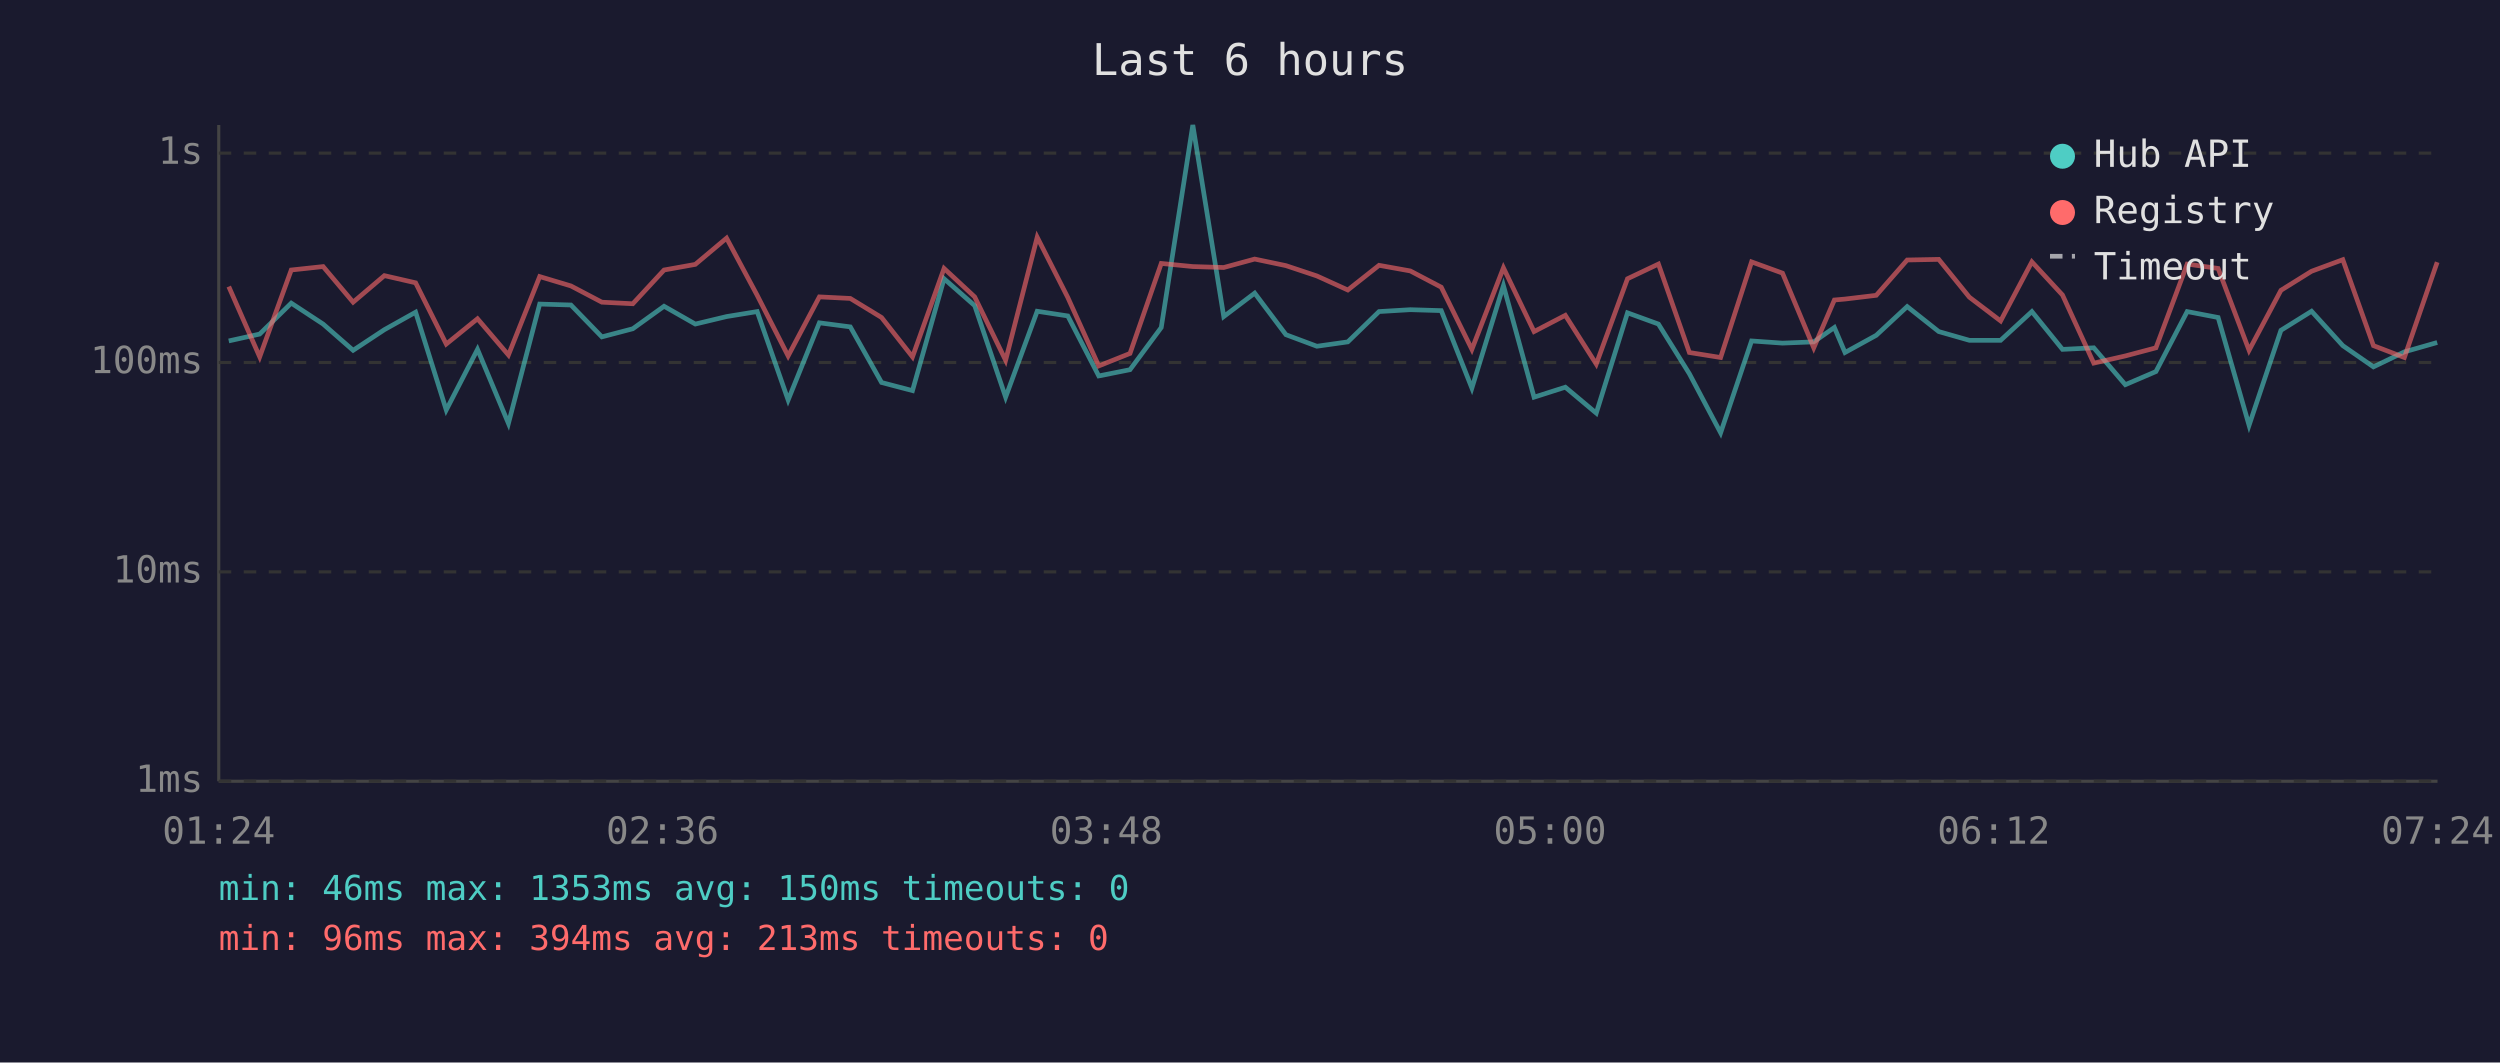
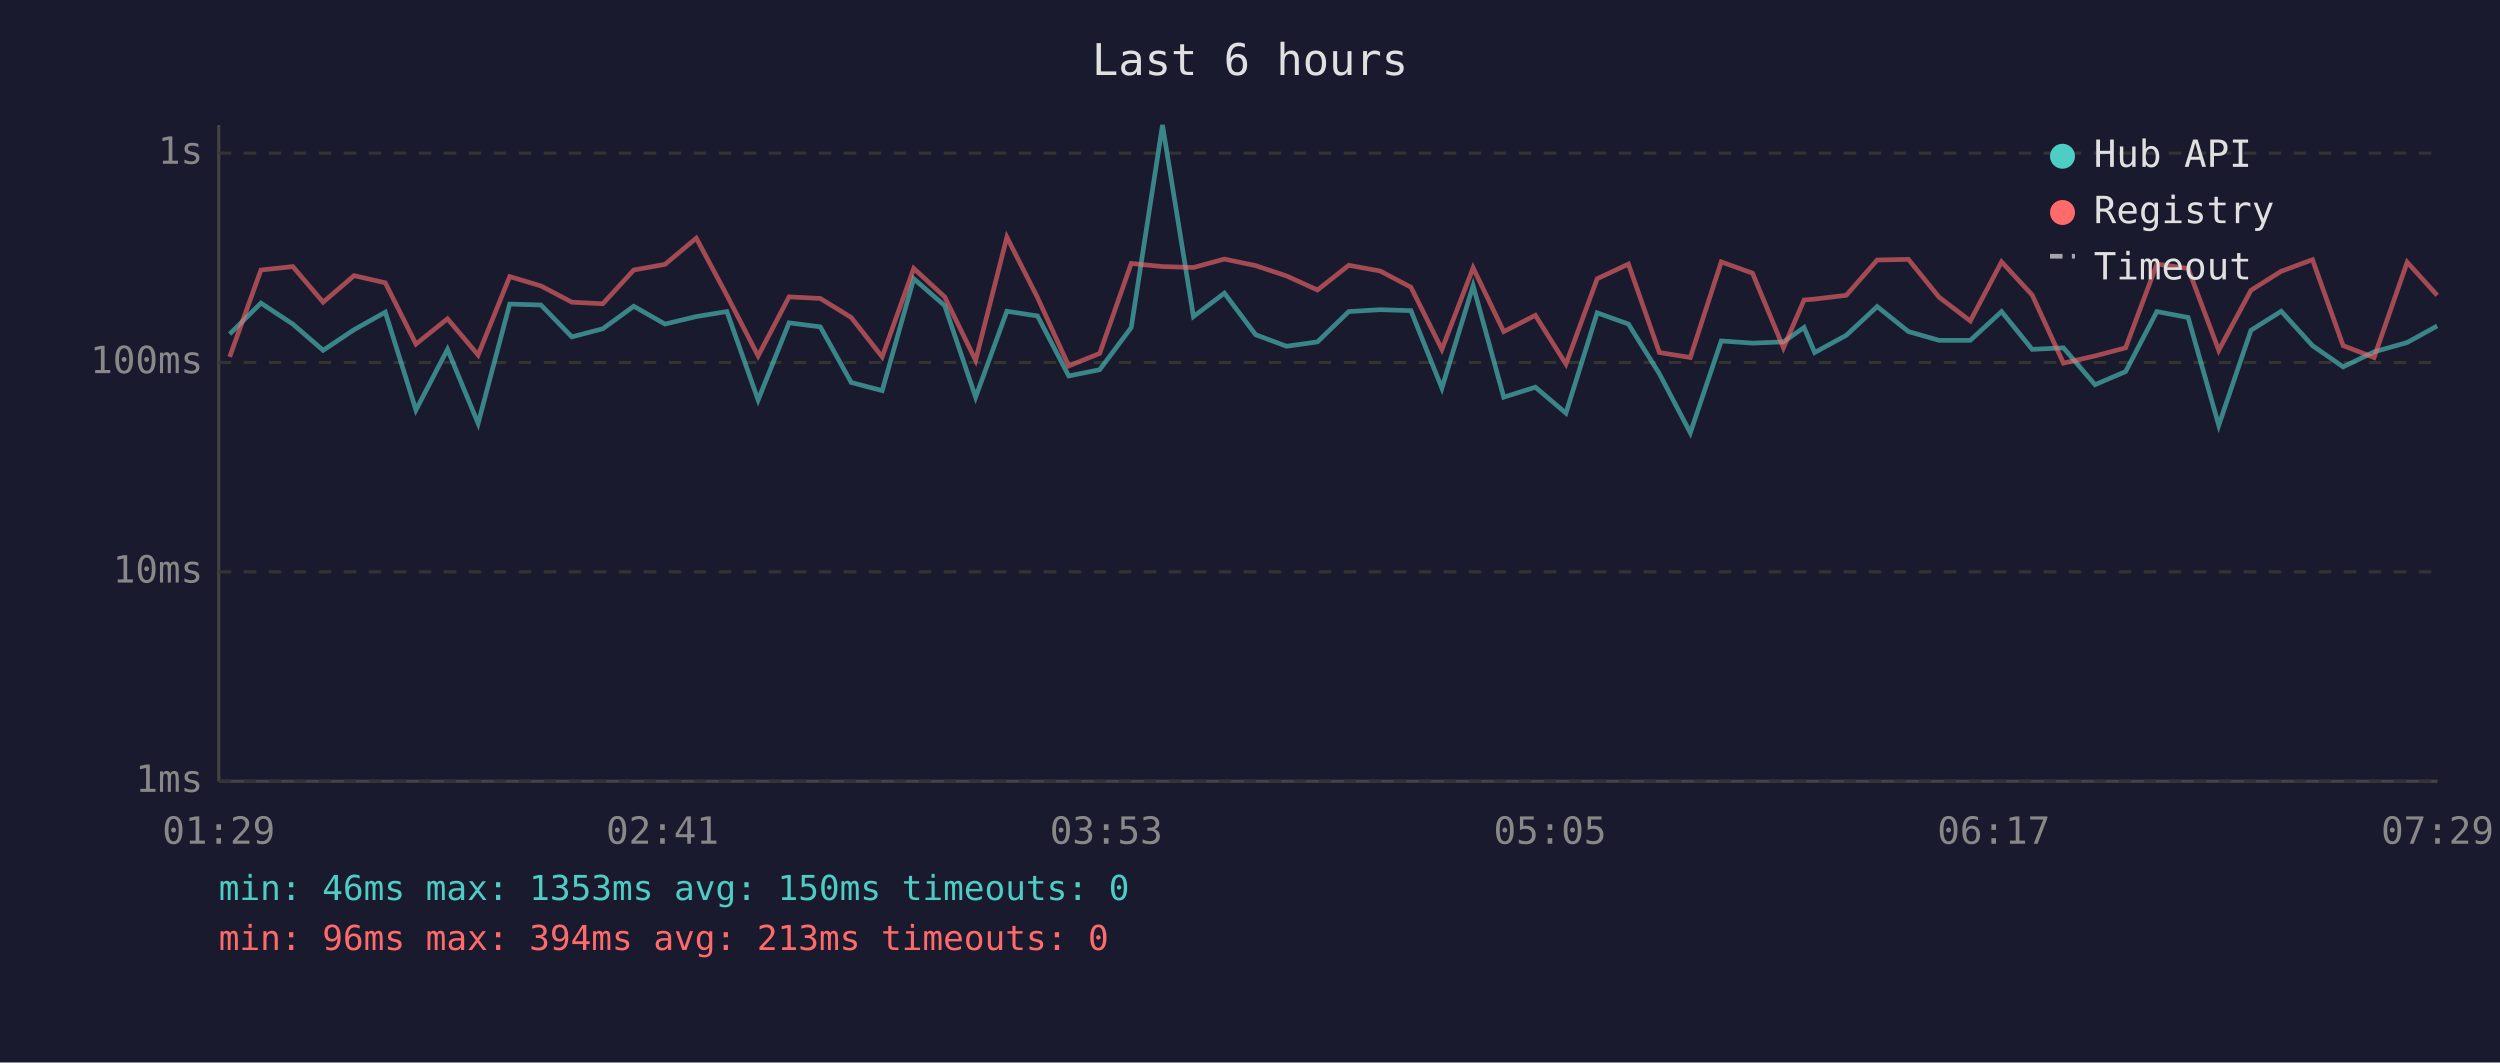
<svg xmlns="http://www.w3.org/2000/svg" viewBox="0 0 800 340" font-family="monospace" font-size="12">
  <rect width="800" height="340" fill="#1a1a2e" />
  <text x="400" y="24" fill="#e0e0e0" font-size="14" text-anchor="middle">Last 6 hours</text>
  <line x1="70" y1="40" x2="70" y2="250" stroke="#444" stroke-width="1" />
  <line x1="70" y1="250" x2="780" y2="250" stroke="#444" stroke-width="1" />
  <line x1="70" y1="250" x2="780" y2="250" stroke="#333" stroke-width="1" stroke-dasharray="4" />
  <text x="65" y="250" fill="#888" text-anchor="end" dominant-baseline="middle">1ms</text>
  <line x1="70" y1="183" x2="780" y2="183" stroke="#333" stroke-width="1" stroke-dasharray="4" />
  <text x="65" y="183" fill="#888" text-anchor="end" dominant-baseline="middle">10ms</text>
  <line x1="70" y1="116" x2="780" y2="116" stroke="#333" stroke-width="1" stroke-dasharray="4" />
  <text x="65" y="116" fill="#888" text-anchor="end" dominant-baseline="middle">100ms</text>
  <line x1="70" y1="49" x2="780" y2="49" stroke="#333" stroke-width="1" stroke-dasharray="4" />
  <text x="65" y="49" fill="#888" text-anchor="end" dominant-baseline="middle">1s</text>
-   <text x="70" y="270" fill="#888" text-anchor="middle">01:24</text>
-   <text x="212" y="270" fill="#888" text-anchor="middle">02:36</text>
-   <text x="354" y="270" fill="#888" text-anchor="middle">03:48</text>
-   <text x="496" y="270" fill="#888" text-anchor="middle">05:00</text>
-   <text x="638" y="270" fill="#888" text-anchor="middle">06:12</text>
-   <text x="780" y="270" fill="#888" text-anchor="middle">07:24</text>
-   <polyline points="73.2,109.1 83.1,106.9 93.2,97.0 103.4,103.7 113.0,112.1 123.0,105.5 133.0,99.9 142.8,131.2 152.8,111.8 162.7,135.5 172.7,97.3 182.7,97.6 192.6,107.8 202.5,105.2 212.5,98.0 222.5,103.7 232.5,101.3 242.3,99.7 252.2,128.0 262.2,103.3 272.1,104.6 282.1,122.4 292.0,125.0 302.1,89.2 311.9,97.8 321.8,127.1 331.9,99.6 341.7,101.1 351.6,120.3 361.6,118.3 371.6,104.8 381.7,40.0 391.6,101.3 401.5,93.8 411.5,107.1 421.4,110.8 431.3,109.4 441.3,99.7 451.3,99.1 461.2,99.4 471.0,124.2 481.1,91.4 490.9,127.1 500.9,123.9 510.8,132.2 520.8,100.1 530.7,103.7 540.6,119.6 550.6,138.5 560.5,109.1 570.4,109.8 580.4,109.4 587.0,104.8 590.4,112.8 600.4,107.3 610.3,98.1 620.4,106.1 630.2,108.9 640.2,108.9 650.2,99.7 660.0,111.8 670.0,111.3 680.1,123.1 689.9,118.9 699.9,99.7 709.8,101.6 719.7,136.1 729.9,105.7 739.7,99.6 749.7,110.6 759.5,117.4 769.4,112.6 779.9,109.6" fill="none" stroke="#4ecdc4" stroke-width="1.5" opacity="0.6" />
-   <polyline points="73.2,91.7 83.1,114.2 93.2,86.4 103.4,85.3 113.0,96.7 123.0,88.2 133.0,90.5 142.8,110.1 152.8,102.0 162.7,113.6 172.7,88.5 182.7,91.5 192.6,96.7 202.5,97.2 212.5,86.4 222.5,84.6 232.5,76.2 242.3,94.5 252.2,113.9 262.2,95.0 272.1,95.5 282.1,101.6 292.0,114.2 302.1,85.9 311.9,95.0 321.8,115.3 331.9,75.9 341.7,95.2 351.6,117.1 361.6,113.1 371.6,84.3 381.7,85.3 391.6,85.6 401.5,82.9 411.5,85.0 421.4,88.3 431.3,92.8 441.3,84.9 451.3,86.7 461.2,91.9 471.0,111.8 481.1,85.7 490.9,106.1 500.9,100.9 510.8,116.5 520.8,89.2 530.7,84.5 540.6,112.8 550.6,114.4 560.5,83.8 570.4,87.4 580.4,111.3 587.0,96.0 590.4,95.7 600.4,94.5 610.3,83.2 620.4,83.0 630.2,95.1 640.2,102.7 650.2,83.8 660.0,94.4 670.0,116.2 680.1,113.9 689.9,111.3 699.9,84.5 709.8,85.9 719.7,112.1 729.9,92.9 739.7,86.8 749.7,83.1 759.5,110.6 769.4,114.4 779.9,83.9" fill="none" stroke="#ff6b6b" stroke-width="1.5" opacity="0.6" />
+   <text x="70" y="270" fill="#888" text-anchor="middle">01:29</text>
+   <text x="212" y="270" fill="#888" text-anchor="middle">02:41</text>
+   <text x="354" y="270" fill="#888" text-anchor="middle">03:53</text>
+   <text x="496" y="270" fill="#888" text-anchor="middle">05:05</text>
+   <text x="638" y="270" fill="#888" text-anchor="middle">06:17</text>
+   <text x="780" y="270" fill="#888" text-anchor="middle">07:29</text>
+   <polyline points="73.5,106.9 83.5,97.0 93.7,103.7 103.4,112.1 113.3,105.5 123.3,99.9 133.1,131.2 143.2,111.8 153.0,135.5 163.1,97.3 173.1,97.6 183.0,107.8 192.9,105.2 202.8,98.0 212.8,103.7 222.8,101.3 232.6,99.7 242.6,128.0 252.5,103.3 262.5,104.6 272.4,122.4 282.3,125.0 292.4,89.2 302.3,97.8 312.2,127.1 322.2,99.6 332.0,101.1 342.0,120.3 351.9,118.3 362.0,104.8 372.0,40.0 381.9,101.3 391.8,93.8 401.8,107.1 411.7,110.8 421.6,109.4 431.6,99.7 441.6,99.1 451.5,99.4 461.4,124.2 471.4,91.4 481.2,127.1 491.3,123.9 501.1,132.2 511.1,100.1 521.1,103.7 531.0,119.6 540.9,138.5 550.8,109.1 560.8,109.8 570.7,109.4 577.3,104.8 580.7,112.8 590.8,107.3 600.7,98.1 610.7,106.1 620.5,108.9 630.5,108.9 640.5,99.7 650.3,111.8 660.3,111.3 670.4,123.1 680.2,118.9 690.2,99.7 700.2,101.6 710.0,136.1 720.3,105.7 730.0,99.6 740.0,110.6 749.8,117.4 759.7,112.6 770.3,109.6 779.9,104.3" fill="none" stroke="#4ecdc4" stroke-width="1.5" opacity="0.6" />
+   <polyline points="73.5,114.2 83.5,86.4 93.7,85.3 103.4,96.7 113.3,88.2 123.3,90.5 133.1,110.1 143.2,102.0 153.0,113.6 163.1,88.5 173.1,91.5 183.0,96.7 192.9,97.2 202.8,86.4 212.8,84.6 222.8,76.2 232.6,94.5 242.6,113.9 252.5,95.0 262.5,95.5 272.4,101.6 282.3,114.2 292.4,85.9 302.3,95.0 312.2,115.3 322.2,75.9 332.0,95.2 342.0,117.1 351.9,113.1 362.0,84.3 372.0,85.3 381.9,85.6 391.8,82.9 401.8,85.0 411.7,88.3 421.6,92.8 431.6,84.9 441.6,86.7 451.5,91.9 461.4,111.8 471.4,85.7 481.2,106.1 491.3,100.9 501.1,116.5 511.1,89.2 521.1,84.5 531.0,112.8 540.9,114.4 550.8,83.8 560.8,87.4 570.7,111.3 577.3,96.0 580.7,95.7 590.8,94.5 600.7,83.2 610.7,83.0 620.5,95.1 630.5,102.7 640.5,83.8 650.3,94.4 660.3,116.2 670.4,113.9 680.2,111.3 690.2,84.5 700.2,85.9 710.0,112.1 720.3,92.9 730.0,86.8 740.0,83.1 749.8,110.6 759.7,114.4 770.3,83.9 779.9,94.5" fill="none" stroke="#ff6b6b" stroke-width="1.5" opacity="0.6" />
  <circle cx="660" cy="50" r="4" fill="#4ecdc4" />
  <text x="670" y="50" fill="#e0e0e0" dominant-baseline="middle">Hub API</text>
  <circle cx="660" cy="68" r="4" fill="#ff6b6b" />
  <text x="670" y="68" fill="#e0e0e0" dominant-baseline="middle">Registry</text>
  <line x1="656" y1="82" x2="664" y2="82" stroke="#e0e0e0" stroke-width="1.5" stroke-dasharray="4,3" opacity="0.7" />
  <text x="670" y="86" fill="#e0e0e0" dominant-baseline="middle">Timeout</text>
  <text x="70" y="288" fill="#4ecdc4" font-size="11">min: 46ms  max: 1353ms  avg: 150ms  timeouts: 0</text>
  <text x="70" y="304" fill="#ff6b6b" font-size="11">min: 96ms  max: 394ms  avg: 213ms  timeouts: 0</text>
</svg>
